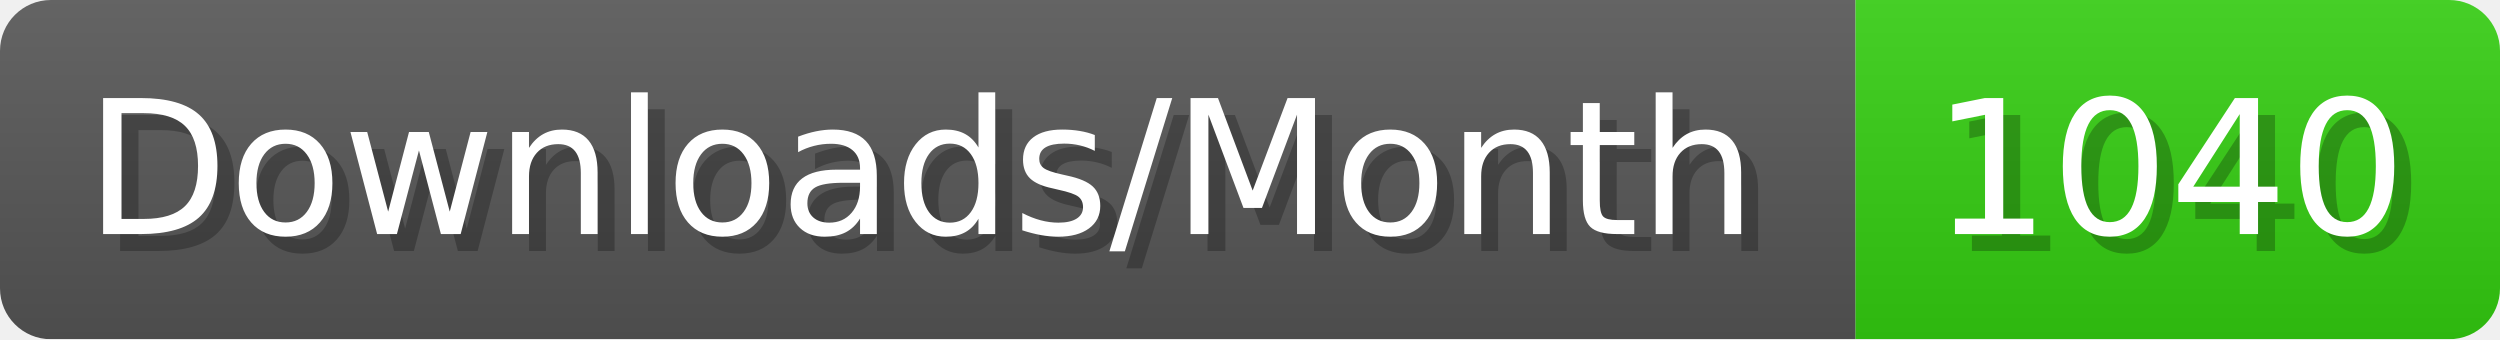
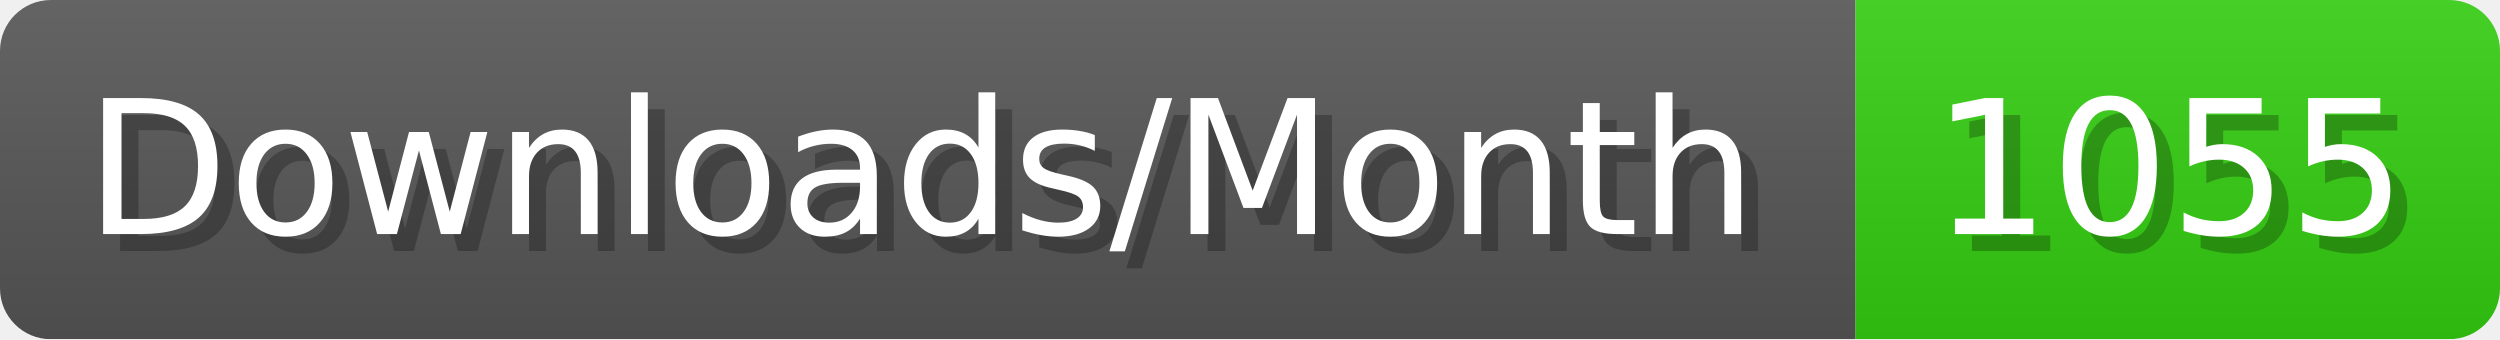
- <svg xmlns="http://www.w3.org/2000/svg" width="147.4" height="20" viewBox="0 0 1474 200" role="img" aria-label="Downloads/Month: 1040">
+ <svg xmlns="http://www.w3.org/2000/svg" width="147.4" height="20" viewBox="0 0 1474 200" role="img" aria-label="Downloads/Month: 1055">
  <linearGradient id="YlXUI" x2="0" y2="100%">
    <stop offset="0" stop-opacity=".1" stop-color="#EEE" />
    <stop offset="1" stop-opacity=".1" />
  </linearGradient>
  <mask id="JHhop">
    <rect width="1474" height="200" rx="30" fill="#FFF" />
  </mask>
  <g mask="url(#JHhop)">
    <rect width="1094" height="200" fill="#555" />
    <rect width="380" height="200" fill="#3C1" x="1094" />
    <rect width="1474" height="200" fill="url(#YlXUI)" />
  </g>
  <g aria-hidden="true" fill="#fff" text-anchor="start" font-family="Verdana,DejaVu Sans,sans-serif" font-size="110">
    <text x="60" y="148" textLength="994" fill="#000" opacity="0.25">Downloads/Month</text>
    <text x="50" y="138" textLength="994">Downloads/Month</text>
-     <text x="1149" y="148" textLength="280" fill="#000" opacity="0.25">1040</text>
-     <text x="1139" y="138" textLength="280">1040</text>
+     <text x="1149" y="148" textLength="280" fill="#000" opacity="0.25">1055</text>
+     <text x="1139" y="138" textLength="280">1055</text>
  </g>
</svg>
